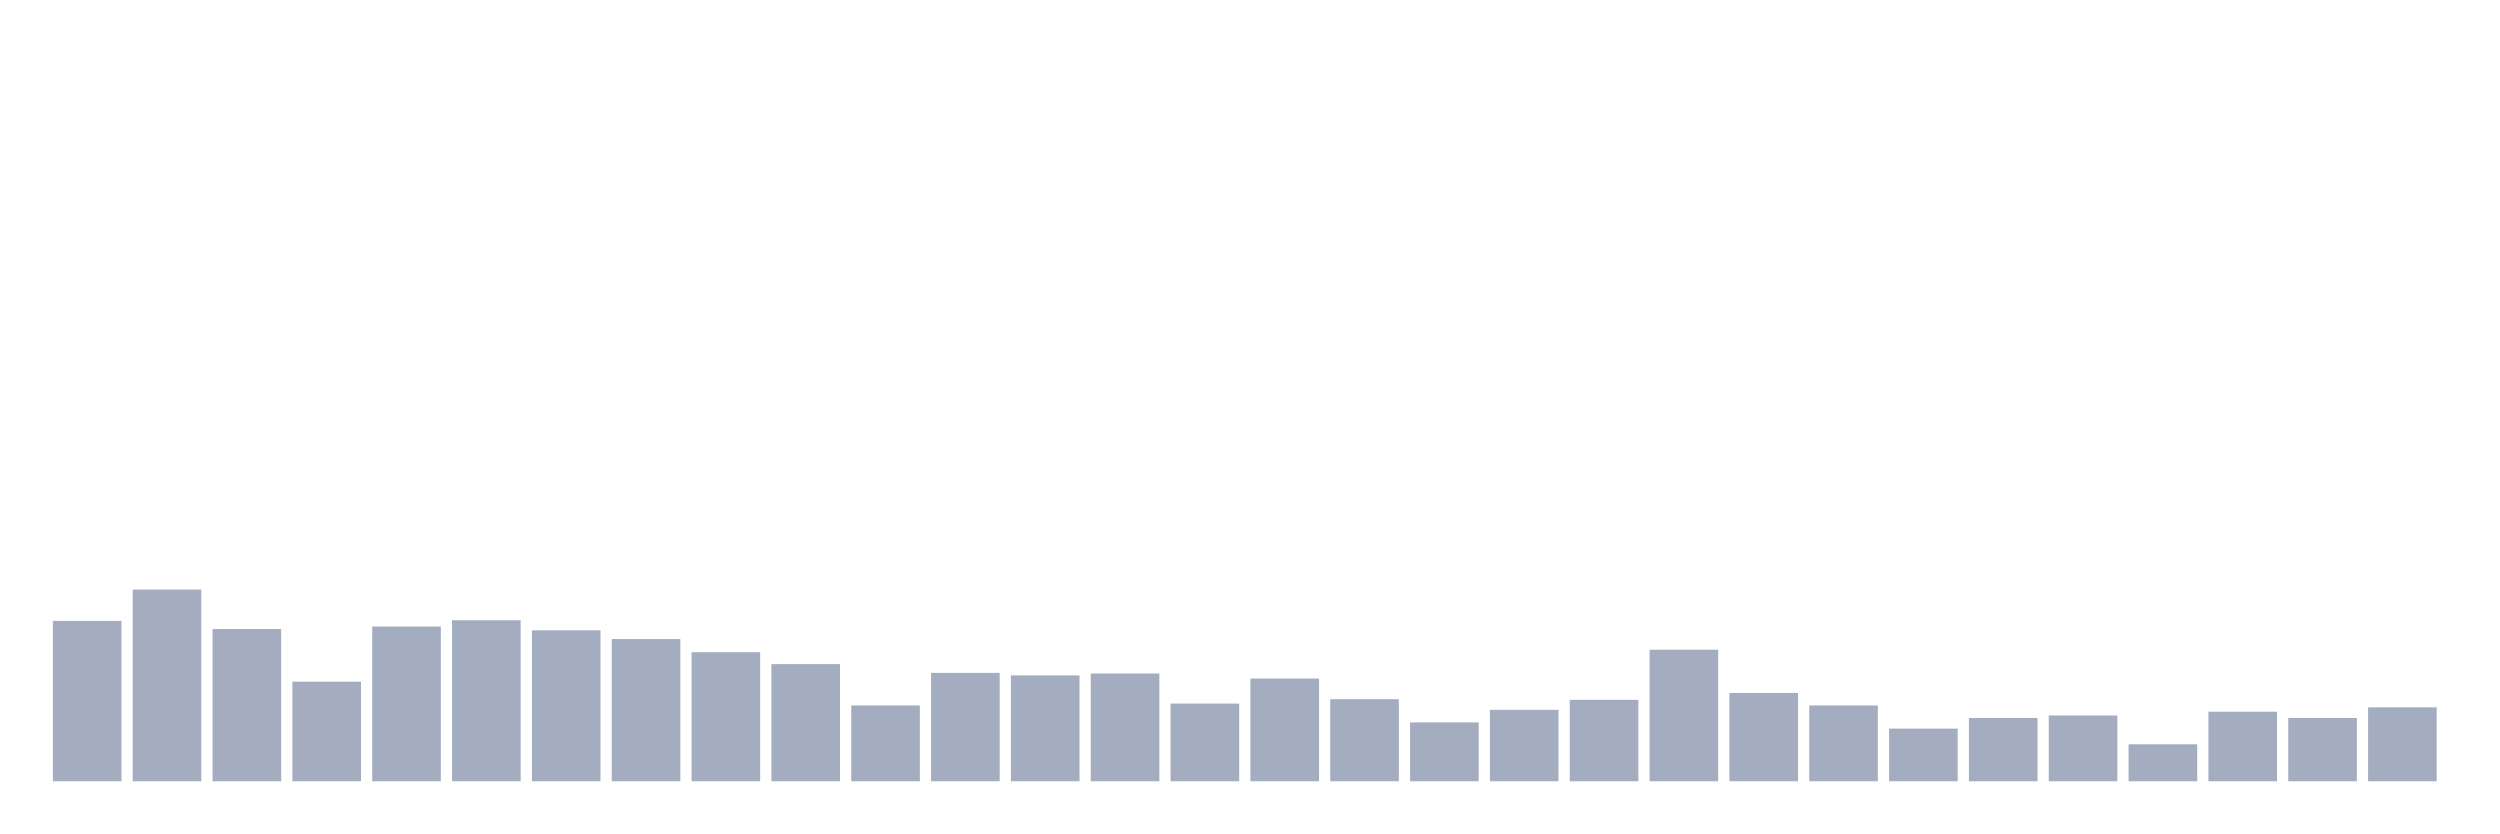
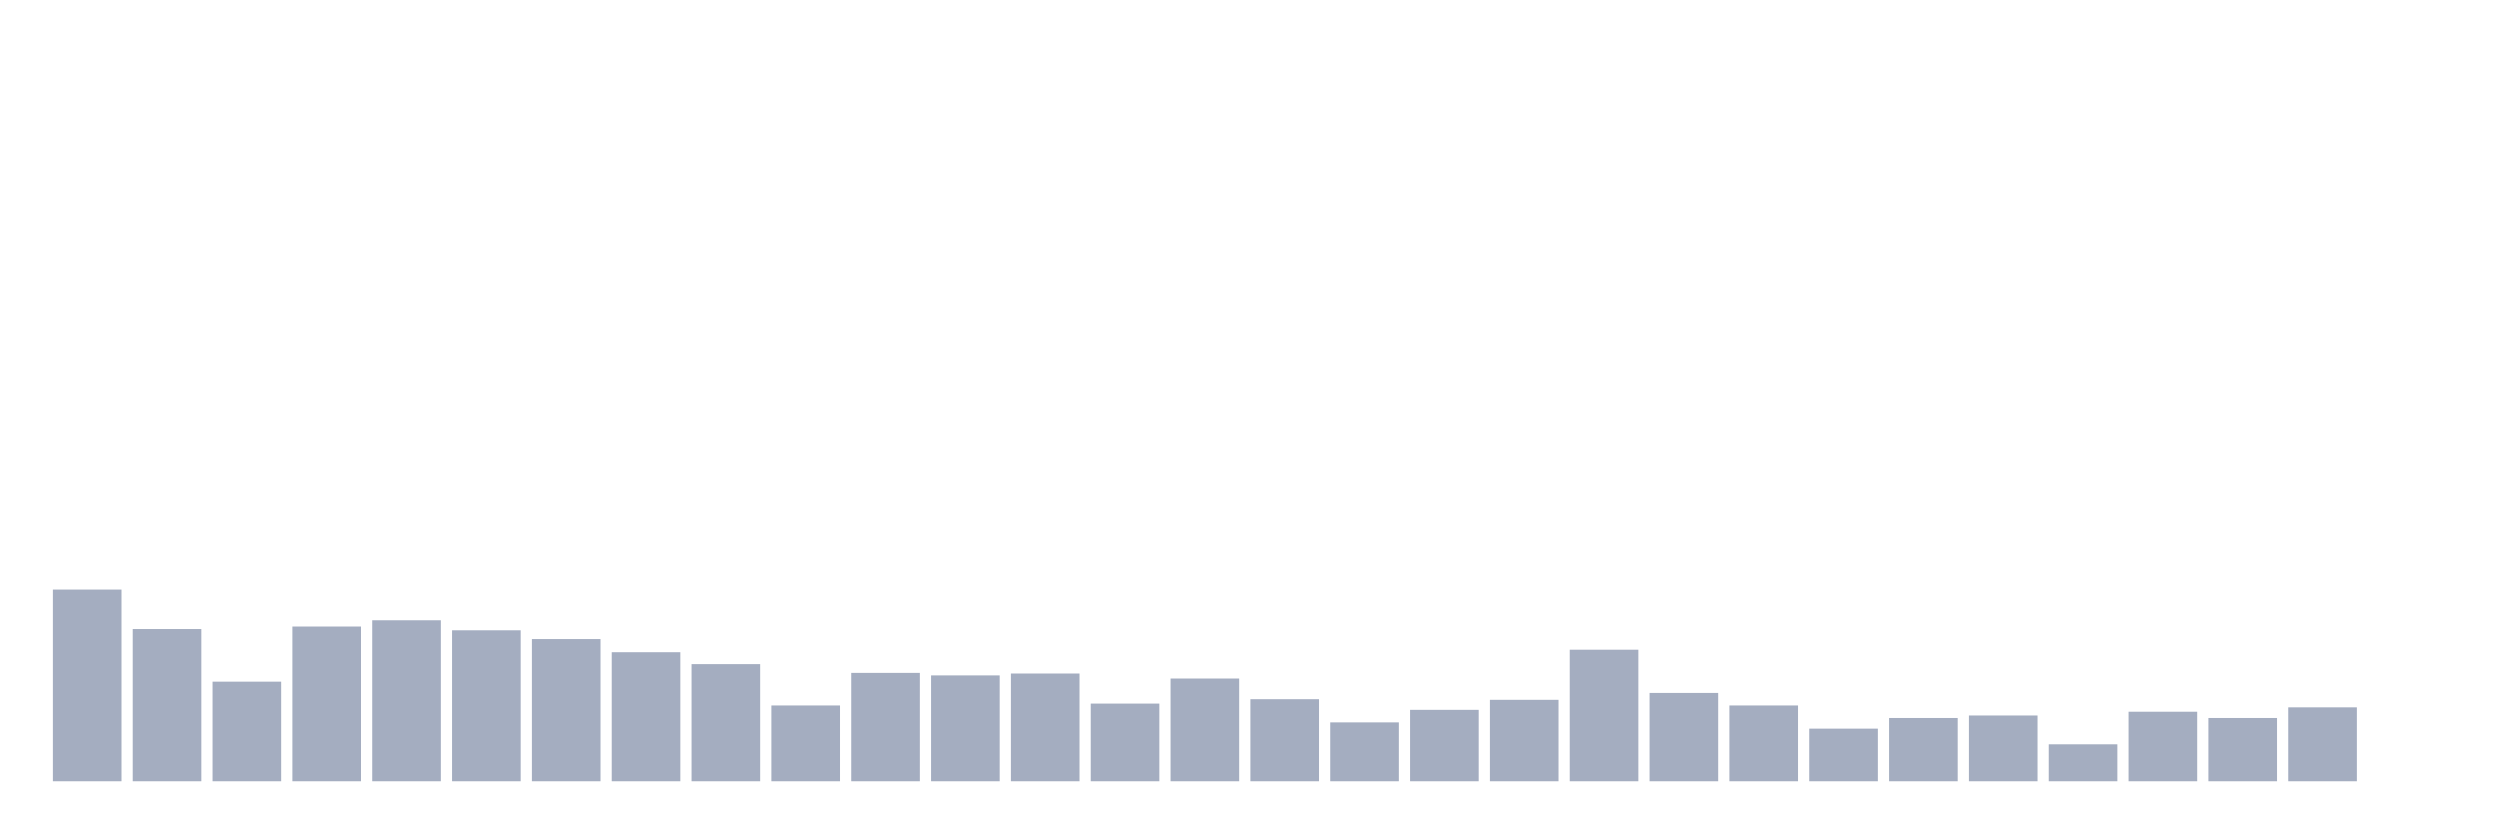
<svg xmlns="http://www.w3.org/2000/svg" viewBox="0 0 480 160">
  <g transform="translate(10,10)">
-     <rect class="bar" x="0.153" width="13.175" y="109.21" height="30.79" fill="rgb(164,173,192)" />
-     <rect class="bar" x="15.482" width="13.175" y="103.196" height="36.804" fill="rgb(164,173,192)" />
-     <rect class="bar" x="30.81" width="13.175" y="110.773" height="29.227" fill="rgb(164,173,192)" />
-     <rect class="bar" x="46.138" width="13.175" y="120.876" height="19.124" fill="rgb(164,173,192)" />
-     <rect class="bar" x="61.466" width="13.175" y="110.292" height="29.708" fill="rgb(164,173,192)" />
-     <rect class="bar" x="76.794" width="13.175" y="109.089" height="30.911" fill="rgb(164,173,192)" />
-     <rect class="bar" x="92.123" width="13.175" y="111.014" height="28.986" fill="rgb(164,173,192)" />
-     <rect class="bar" x="107.451" width="13.175" y="112.698" height="27.302" fill="rgb(164,173,192)" />
-     <rect class="bar" x="122.779" width="13.175" y="115.223" height="24.777" fill="rgb(164,173,192)" />
-     <rect class="bar" x="138.107" width="13.175" y="117.509" height="22.491" fill="rgb(164,173,192)" />
-     <rect class="bar" x="153.436" width="13.175" y="125.447" height="14.553" fill="rgb(164,173,192)" />
-     <rect class="bar" x="168.764" width="13.175" y="119.192" height="20.808" fill="rgb(164,173,192)" />
-     <rect class="bar" x="184.092" width="13.175" y="119.674" height="20.326" fill="rgb(164,173,192)" />
-     <rect class="bar" x="199.42" width="13.175" y="119.313" height="20.687" fill="rgb(164,173,192)" />
-     <rect class="bar" x="214.748" width="13.175" y="125.086" height="14.914" fill="rgb(164,173,192)" />
-     <rect class="bar" x="230.077" width="13.175" y="120.275" height="19.725" fill="rgb(164,173,192)" />
-     <rect class="bar" x="245.405" width="13.175" y="124.244" height="15.756" fill="rgb(164,173,192)" />
-     <rect class="bar" x="260.733" width="13.175" y="128.694" height="11.306" fill="rgb(164,173,192)" />
-     <rect class="bar" x="276.061" width="13.175" y="126.289" height="13.711" fill="rgb(164,173,192)" />
-     <rect class="bar" x="291.39" width="13.175" y="124.364" height="15.636" fill="rgb(164,173,192)" />
-     <rect class="bar" x="306.718" width="13.175" y="114.742" height="25.258" fill="rgb(164,173,192)" />
-     <rect class="bar" x="322.046" width="13.175" y="123.041" height="16.959" fill="rgb(164,173,192)" />
-     <rect class="bar" x="337.374" width="13.175" y="125.447" height="14.553" fill="rgb(164,173,192)" />
-     <rect class="bar" x="352.702" width="13.175" y="129.897" height="10.103" fill="rgb(164,173,192)" />
-     <rect class="bar" x="368.031" width="13.175" y="127.852" height="12.148" fill="rgb(164,173,192)" />
-     <rect class="bar" x="383.359" width="13.175" y="127.371" height="12.629" fill="rgb(164,173,192)" />
-     <rect class="bar" x="398.687" width="13.175" y="132.904" height="7.096" fill="rgb(164,173,192)" />
-     <rect class="bar" x="414.015" width="13.175" y="126.649" height="13.351" fill="rgb(164,173,192)" />
-     <rect class="bar" x="429.344" width="13.175" y="127.852" height="12.148" fill="rgb(164,173,192)" />
-     <rect class="bar" x="444.672" width="13.175" y="125.808" height="14.192" fill="rgb(164,173,192)" />
+     <rect class="bar" x="0.153" width="13.175" y="103.196" height="36.804" fill="rgb(164,173,192)" />
+     <rect class="bar" x="15.482" width="13.175" y="110.773" height="29.227" fill="rgb(164,173,192)" />
+     <rect class="bar" x="30.81" width="13.175" y="120.876" height="19.124" fill="rgb(164,173,192)" />
+     <rect class="bar" x="46.138" width="13.175" y="110.292" height="29.708" fill="rgb(164,173,192)" />
+     <rect class="bar" x="61.466" width="13.175" y="109.089" height="30.911" fill="rgb(164,173,192)" />
+     <rect class="bar" x="76.794" width="13.175" y="111.014" height="28.986" fill="rgb(164,173,192)" />
+     <rect class="bar" x="92.123" width="13.175" y="112.698" height="27.302" fill="rgb(164,173,192)" />
+     <rect class="bar" x="107.451" width="13.175" y="115.223" height="24.777" fill="rgb(164,173,192)" />
+     <rect class="bar" x="122.779" width="13.175" y="117.509" height="22.491" fill="rgb(164,173,192)" />
+     <rect class="bar" x="138.107" width="13.175" y="125.447" height="14.553" fill="rgb(164,173,192)" />
+     <rect class="bar" x="153.436" width="13.175" y="119.192" height="20.808" fill="rgb(164,173,192)" />
+     <rect class="bar" x="168.764" width="13.175" y="119.674" height="20.326" fill="rgb(164,173,192)" />
+     <rect class="bar" x="184.092" width="13.175" y="119.313" height="20.687" fill="rgb(164,173,192)" />
+     <rect class="bar" x="199.42" width="13.175" y="125.086" height="14.914" fill="rgb(164,173,192)" />
+     <rect class="bar" x="214.748" width="13.175" y="120.275" height="19.725" fill="rgb(164,173,192)" />
+     <rect class="bar" x="230.077" width="13.175" y="124.244" height="15.756" fill="rgb(164,173,192)" />
+     <rect class="bar" x="245.405" width="13.175" y="128.694" height="11.306" fill="rgb(164,173,192)" />
+     <rect class="bar" x="260.733" width="13.175" y="126.289" height="13.711" fill="rgb(164,173,192)" />
+     <rect class="bar" x="276.061" width="13.175" y="124.364" height="15.636" fill="rgb(164,173,192)" />
+     <rect class="bar" x="291.39" width="13.175" y="114.742" height="25.258" fill="rgb(164,173,192)" />
+     <rect class="bar" x="306.718" width="13.175" y="123.041" height="16.959" fill="rgb(164,173,192)" />
+     <rect class="bar" x="322.046" width="13.175" y="125.447" height="14.553" fill="rgb(164,173,192)" />
+     <rect class="bar" x="337.374" width="13.175" y="129.897" height="10.103" fill="rgb(164,173,192)" />
+     <rect class="bar" x="352.702" width="13.175" y="127.852" height="12.148" fill="rgb(164,173,192)" />
+     <rect class="bar" x="368.031" width="13.175" y="127.371" height="12.629" fill="rgb(164,173,192)" />
+     <rect class="bar" x="383.359" width="13.175" y="132.904" height="7.096" fill="rgb(164,173,192)" />
+     <rect class="bar" x="398.687" width="13.175" y="126.649" height="13.351" fill="rgb(164,173,192)" />
+     <rect class="bar" x="414.015" width="13.175" y="127.852" height="12.148" fill="rgb(164,173,192)" />
+     <rect class="bar" x="429.344" width="13.175" y="125.808" height="14.192" fill="rgb(164,173,192)" />
+     <rect class="bar" x="444.672" width="13.175" y="140" height="0" fill="rgb(164,173,192)" />
  </g>
</svg>
